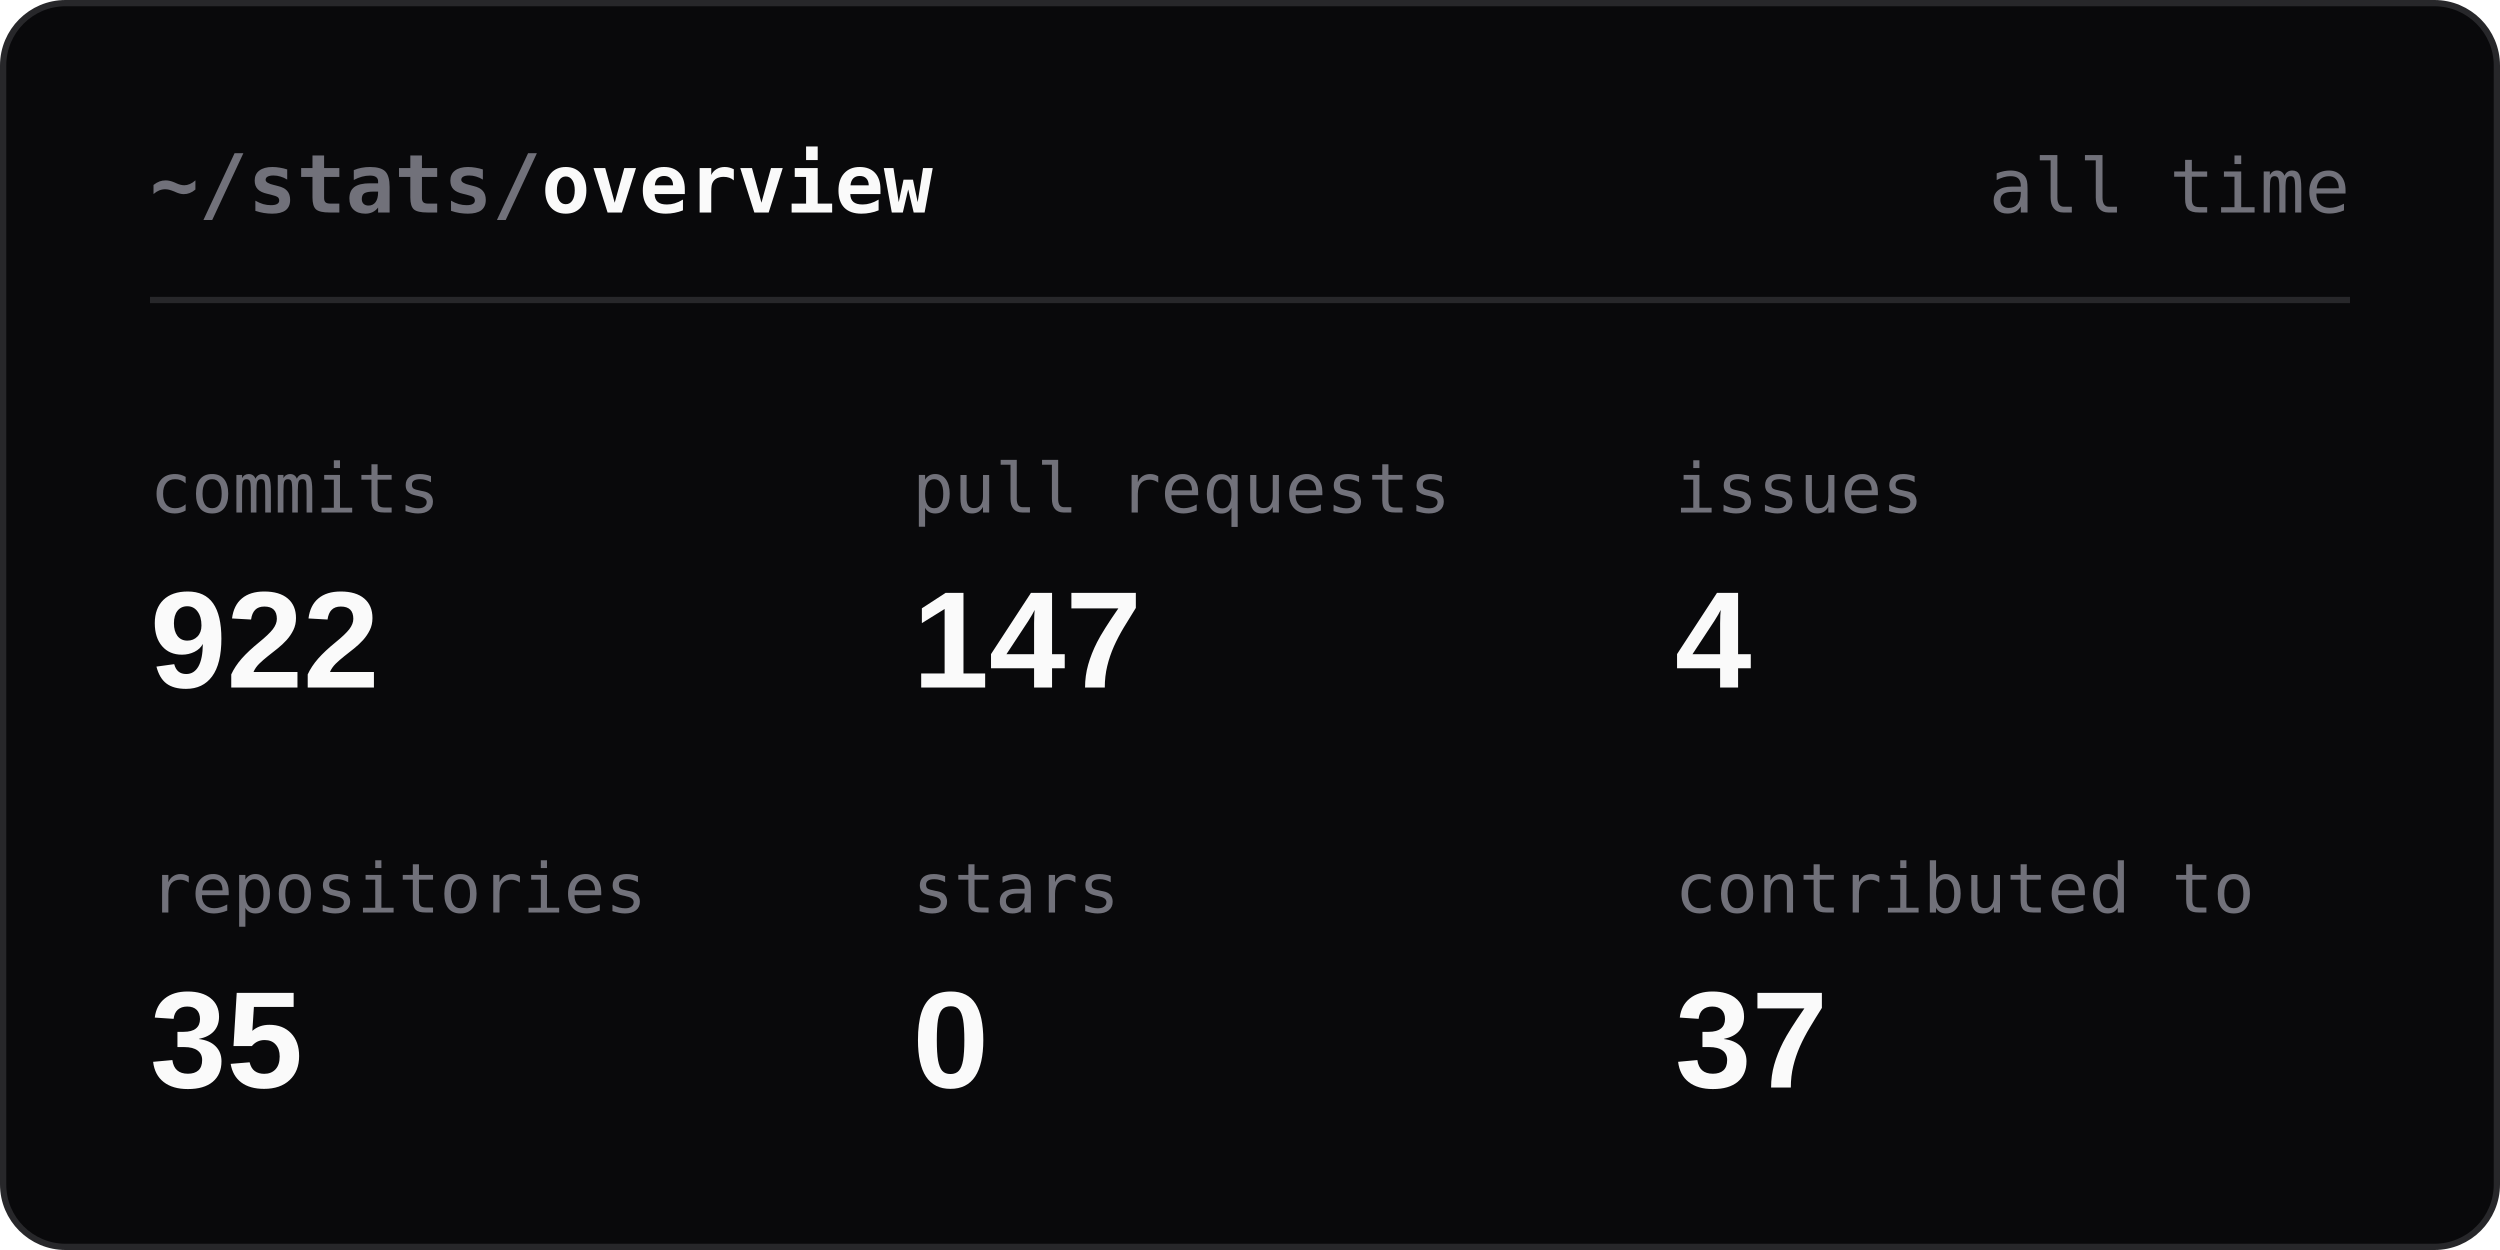
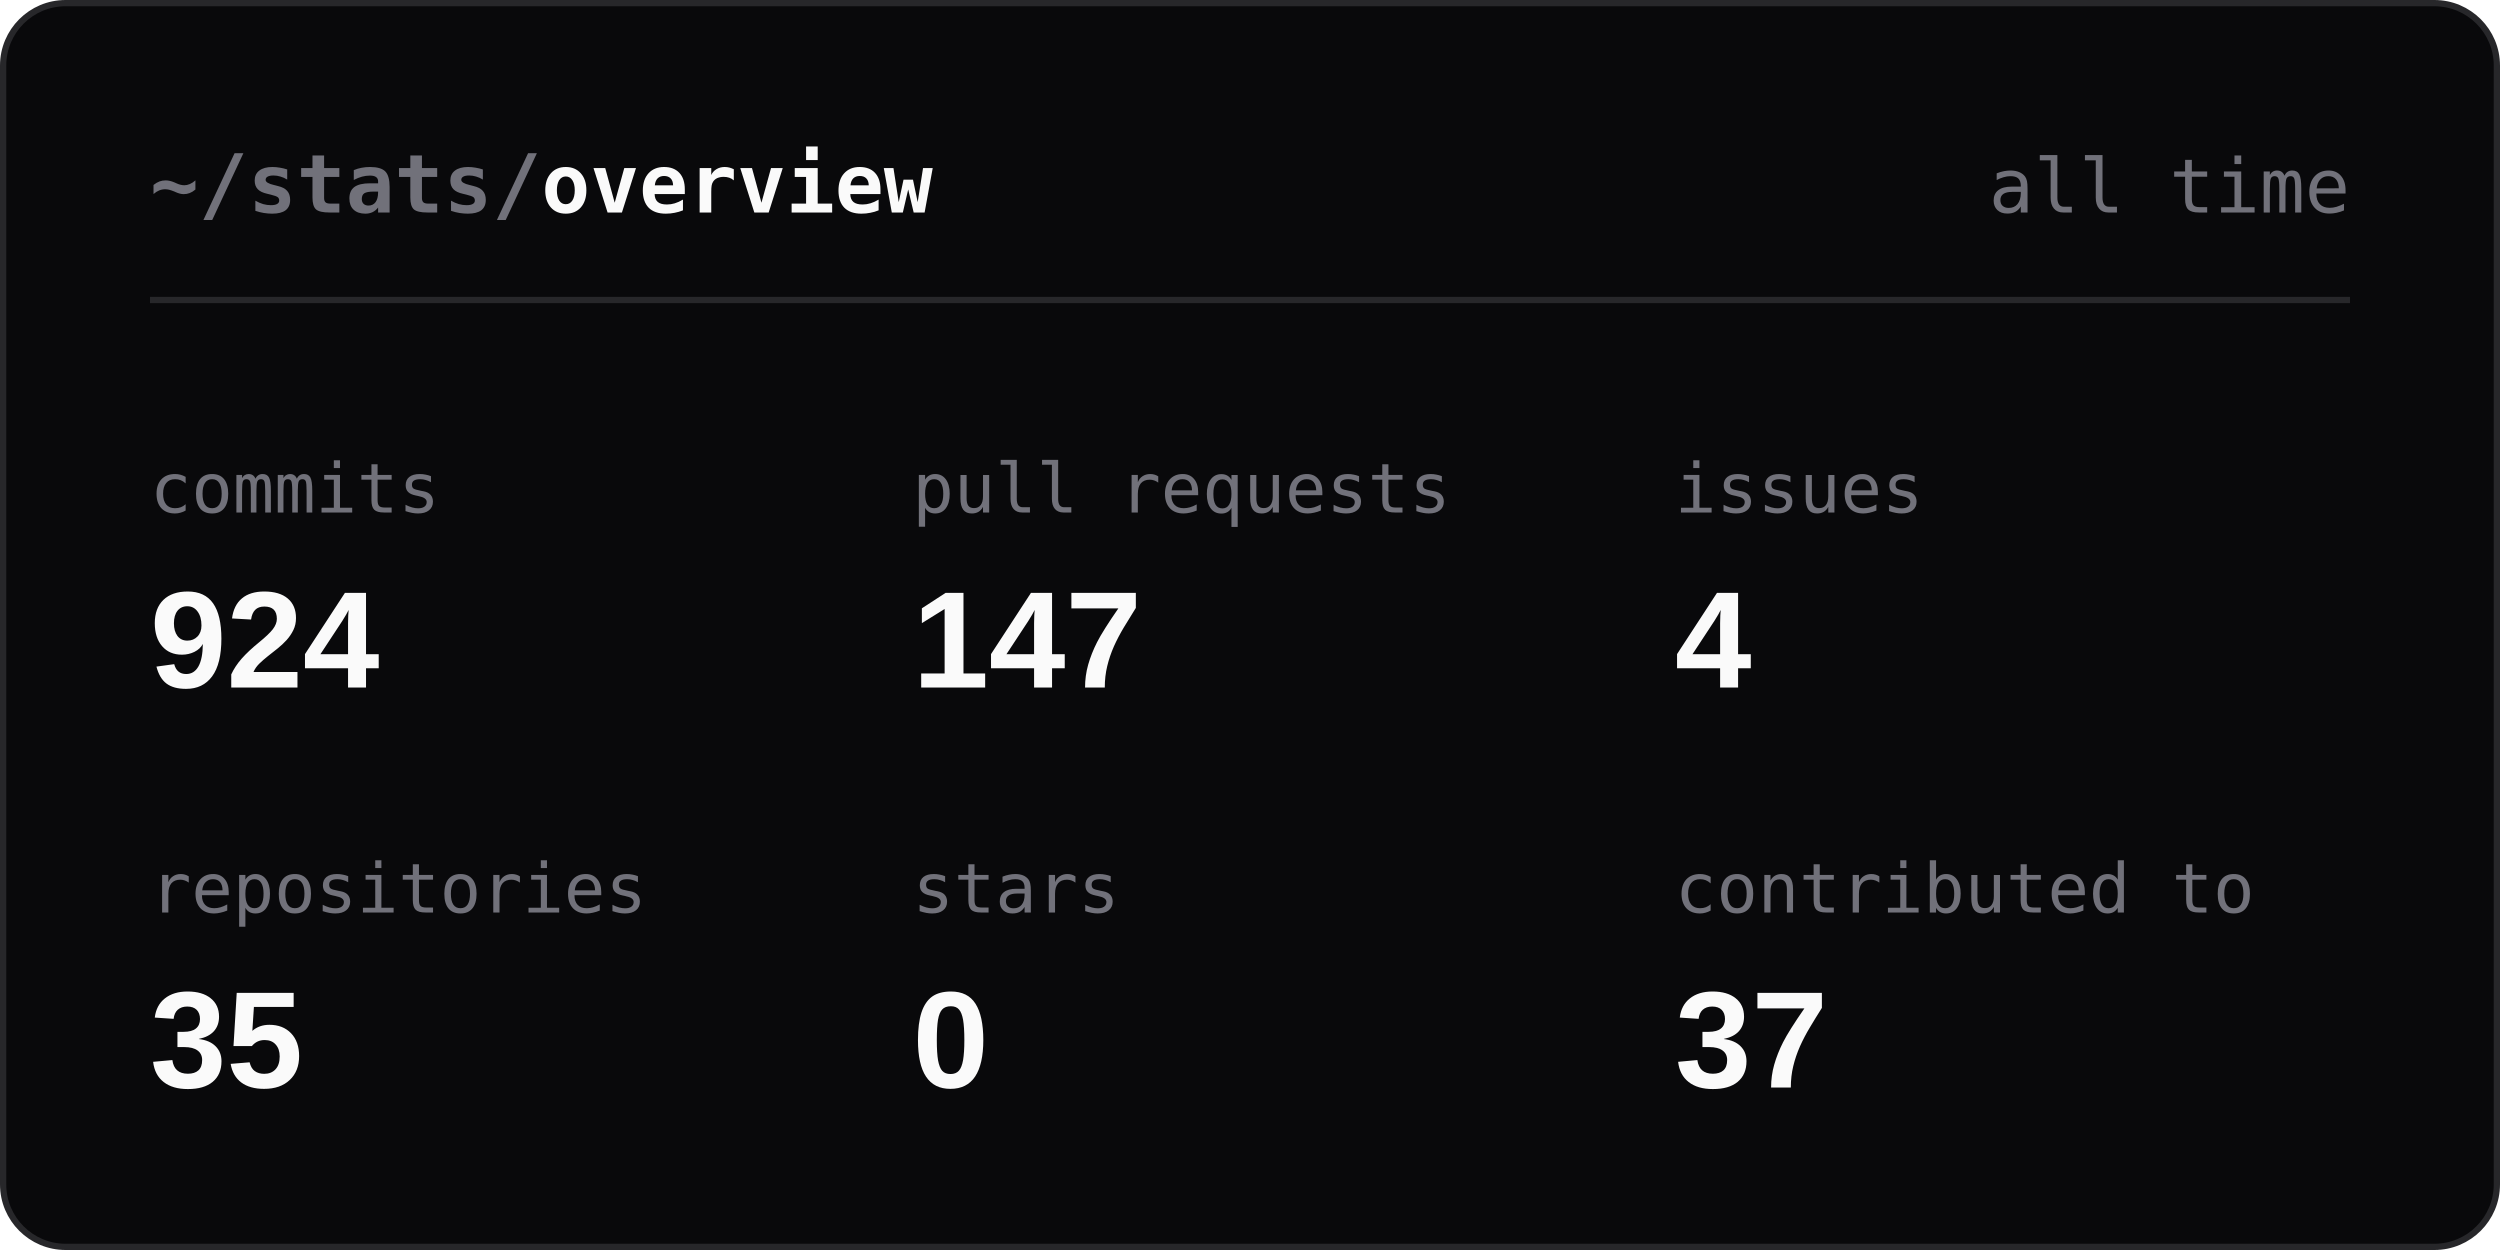
<svg xmlns="http://www.w3.org/2000/svg" width="400" height="200" viewBox="0 0 400 200" fill="none" role="img" aria-labelledby="t">
  <style>
  .h { font: 600 13px 'JetBrains Mono', Consolas, 'SF Mono', Menlo, monospace; fill: #FAFAFA; }
  .r { font: 400 12px 'JetBrains Mono', Consolas, 'SF Mono', Menlo, monospace; fill: #71717A; }
  .l { font: 400 11px 'JetBrains Mono', Consolas, 'SF Mono', Menlo, monospace; fill: #71717A; }
  .v { font: 600 22px 'Segoe UI', Ubuntu, 'Helvetica Neue', Arial, sans-serif; fill: #FAFAFA; }
  .s { font: 400 12px 'Segoe UI', Ubuntu, 'Helvetica Neue', Arial, sans-serif; fill: #A1A1AA; }
  .n { font: 600 12px 'Segoe UI', Ubuntu, 'Helvetica Neue', Arial, sans-serif; fill: #FAFAFA; }
  .a { animation: in .4s ease-out backwards; }
  @keyframes in { from { opacity: 0; } }
  @media (prefers-reduced-motion: reduce) { .a { animation: none; } }
</style>
  <rect x="0.5" y="0.5" width="399" height="199" rx="10" fill="#09090B" stroke="#27272A" />
  <text x="24" y="34" class="h">
    <tspan fill="#71717A">~/stats/</tspan>overview</text>
  <text x="376" y="34" class="r" text-anchor="end">all time</text>
  <line x1="24" y1="48" x2="376" y2="48" stroke="#27272A" />
  <g class="a" style="animation-delay:0ms">
    <text x="24" y="82" class="l">commits</text>
-     <text x="24" y="110" class="v">922</text>
+     <text x="24" y="110" class="v">924</text>
  </g>
  <g class="a" style="animation-delay:80ms">
    <text x="146" y="82" class="l">pull requests</text>
    <text x="146" y="110" class="v">147</text>
  </g>
  <g class="a" style="animation-delay:160ms">
    <text x="268" y="82" class="l">issues</text>
    <text x="268" y="110" class="v">4</text>
  </g>
  <g class="a" style="animation-delay:240ms">
    <text x="24" y="146" class="l">repositories</text>
    <text x="24" y="174" class="v">35</text>
  </g>
  <g class="a" style="animation-delay:320ms">
    <text x="146" y="146" class="l">stars</text>
    <text x="146" y="174" class="v">0</text>
  </g>
  <g class="a" style="animation-delay:400ms">
    <text x="268" y="146" class="l">contributed to</text>
    <text x="268" y="174" class="v">37</text>
  </g>
</svg>
